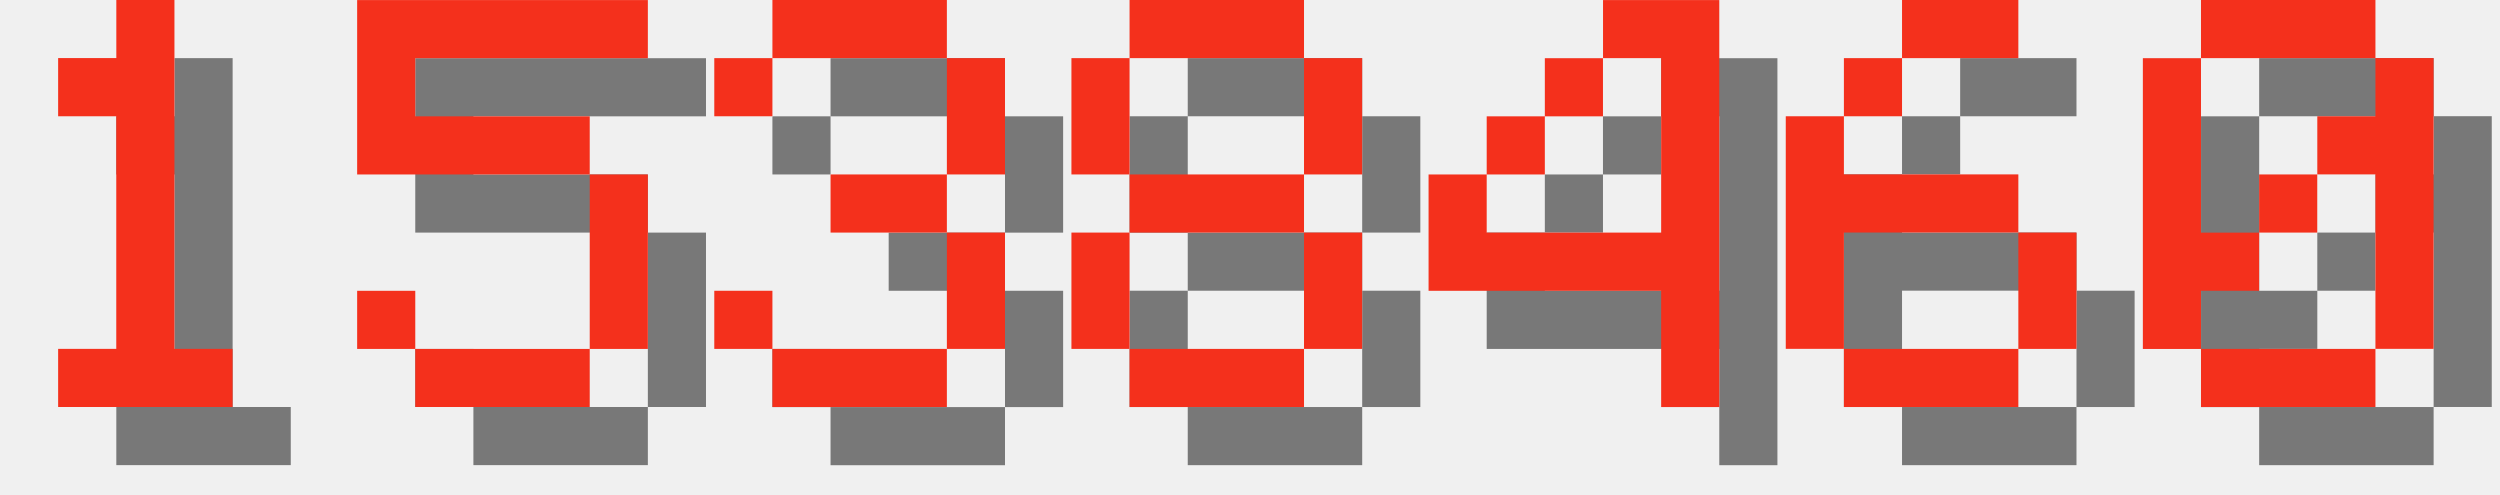
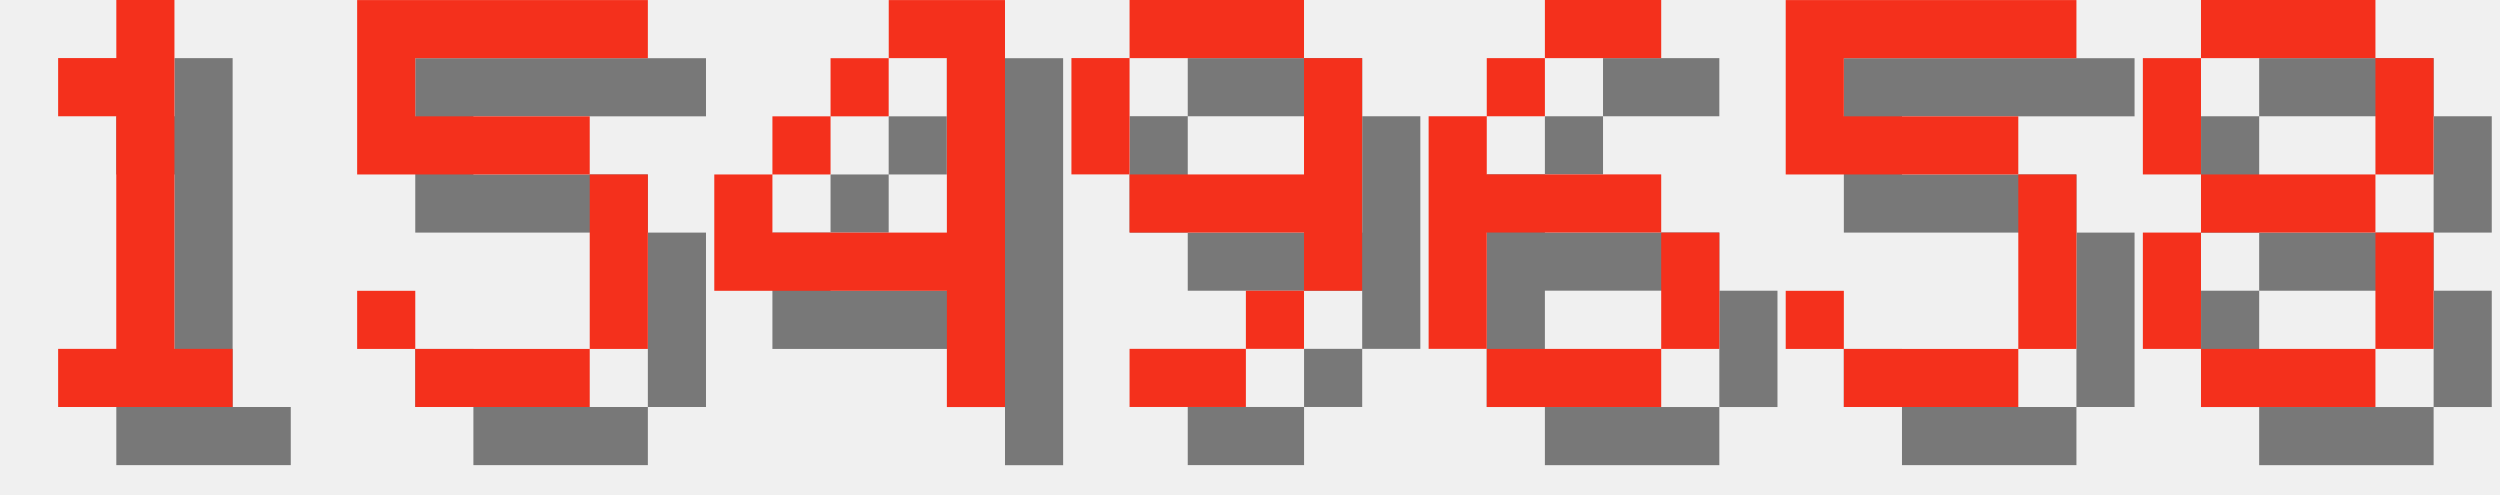
<svg xmlns="http://www.w3.org/2000/svg" version="1.1" width="182.0" height="36">
  <style>
        .text-foreground {
            fill: #F4301C;
        }
        .text-shadow {
            fill: #000000;
            fill-opacity: 0.5;
        }
    </style>
  <g class="digit" id="digit_1" transform="translate(0.0, 0), scale(4)">
    <path id="digit_1_shadow" class="text-shadow" d="m2.117 2.117v1.058h1.058v4.233h-1.058v1.058h3.175v-1.058h-1.058v-6.35h-1.058v1.058h-1.058z" fill-opacity=".5" style="paint-order:stroke fill markers" />
    <path id="digit_1_fg" class="text-foreground" d="m1.058 1.058v1.058h1.058v4.233h-1.058v1.058h3.175v-1.058h-1.058v-6.35h-1.058v1.058h-1.058z" fill="#fff" style="paint-order:stroke fill markers" />
  </g>
  <g class="digit" id="digit_5" transform="translate(26.0, 0), scale(4)">
    <path id="digit_5_shadow" class="text-shadow" d="m1.058 1.058v3.175h4.233v3.175h-3.175v-1.058h-1.058v1.058h1.058v1.058h3.175v-1.058h1.058v-3.175h-1.058v-1.058h-3.175v-1.058h4.233v-1.058h-5.292z" fill-opacity=".5" style="paint-order:stroke fill markers" />
    <path id="digit_5_fg" class="text-foreground" d="m0 0v3.175h4.233v3.175h-3.175v-1.058h-1.058v1.058h1.058v1.058h3.175v-1.058h1.058v-3.175h-1.058v-1.058h-3.175v-1.058h4.233v-1.058h-5.292z" fill="#fff" style="paint-order:stroke fill markers" />
  </g>
-   <g class="digit" id="digit_3" transform="translate(52.0, 0), scale(4)">
-     <path id="digit_3_shadow" class="text-shadow" d="m1.058 2.117v1.058h1.058v-1.058h3.175v2.117h-2.117v1.058h2.117v2.117h-3.175v-1.058h-1.058v1.058h1.058v1.058h3.175v-1.058h1.058v-2.117h-1.058v-1.058h1.058v-2.117h-1.058v-1.058h-3.175v1.058h-1.058z" fill-opacity=".5" style="paint-order:stroke fill markers" />
-     <path id="digit_3_fg" class="text-foreground" d="m0 1.058v1.058h1.058v-1.058h3.175v2.117h-2.117v1.058h2.117v2.117h-3.175v-1.058h-1.058v1.058h1.058v1.058h3.175v-1.058h1.058v-2.117h-1.058v-1.058h1.058v-2.117h-1.058v-1.058h-3.175v1.058h-1.058z" fill="#fff" style="paint-order:stroke fill markers" />
+   <g class="digit" id="digit_4" transform="translate(52.0, 0), scale(4)">
+     <path id="digit_4_shadow" class="text-shadow" d="m4.233 1.058v1.058h1.058v3.175h-3.175v-1.058h-1.058v2.117h4.233v2.117h1.058v-7.408h-2.117zm-2.117 3.175h1.058v-1.058h-1.058v1.058zm1.058-1.058h1.058v-1.058h-1.058v1.058z" fill-opacity=".5" style="paint-order:stroke fill markers" />
+     <path id="digit_4_fg" class="text-foreground" d="m3.175 0v1.058h1.058v3.175h-3.175v-1.058h-1.058v2.117h4.233v2.117h1.058v-7.408h-2.117zm-2.117 3.175h1.058v-1.058h-1.058v1.058zm1.058-1.058h1.058v-1.058h-1.058v1.058z" fill="#fff" style="paint-order:stroke fill markers" />
  </g>
-   <g class="digit" id="digit_8" transform="translate(78.0, 0), scale(4)">
+   <g class="digit" id="digit_9" transform="translate(78.0, 0), scale(4)">
+     <path id="digit_9_shadow" class="text-shadow" d="m2.117 1.058v1.058h3.175v-1.058h-3.175zm3.175 1.058v2.117h-3.175v1.058h3.175v1.058h1.058v-4.233h-1.058zm0 4.233h-1.058v1.058h1.058v-1.058zm-1.058 1.058h-2.117v1.058h2.117v-1.058zm-2.117-3.175v-2.117h-1.058v2.117h1.058z" fill-opacity=".5" style="paint-order:stroke fill markers" />
+     <path id="digit_9_fg" class="text-foreground" d="m1.058 0v1.058h3.175v-1.058h-3.175zm3.175 1.058v2.117h-3.175v1.058h3.175v1.058h1.058v-4.233h-1.058zm0 4.233h-1.058v1.058h1.058v-1.058zm-1.058 1.058h-2.117v1.058h2.117v-1.058zm-2.117-3.175v-2.117h-1.058v2.117h1.058z" fill="#fff" style="paint-order:stroke fill markers" />
+   </g>
+   <g class="digit" id="digit_6" transform="translate(104.0, 0), scale(4)">
+     <path id="digit_6_shadow" class="text-shadow" d="m3.175 1.058v1.058h2.117v-1.058h-2.117zm0 1.058h-1.058v1.058h1.058v-1.058zm-1.058 1.058h-1.058v4.233h1.058v-2.117h3.175v-1.058h-3.175v-1.058zm3.175 2.117v2.117h1.058v-2.117h-1.058zm0 2.117h-3.175v1.058h3.175v-1.058z" fill-opacity=".5" style="paint-order:stroke fill markers" />
+     <path id="digit_6_fg" class="text-foreground" d="m2.117 0v1.058h2.117v-1.058h-2.117zm0 1.058h-1.058v1.058h1.058v-1.058zm-1.058 1.058h-1.058v4.233h1.058v-2.117h3.175v-1.058h-3.175v-1.058zm3.175 2.117v2.117h1.058v-2.117h-1.058zm0 2.117h-3.175v1.058h3.175v-1.058z" fill="#fff" style="paint-order:stroke fill markers" />
+   </g>
+   <g class="digit" id="digit_5" transform="translate(130.0, 0), scale(4)">
+     <path id="digit_5_shadow" class="text-shadow" d="m1.058 1.058v3.175h4.233v3.175h-3.175v-1.058h-1.058v1.058h1.058v1.058h3.175v-1.058h1.058v-3.175h-1.058v-1.058h-3.175v-1.058h4.233v-1.058h-5.292z" fill-opacity=".5" style="paint-order:stroke fill markers" />
+     <path id="digit_5_fg" class="text-foreground" d="m0 0v3.175h4.233v3.175h-3.175v-1.058h-1.058v1.058h1.058v1.058h3.175v-1.058h1.058v-3.175h-1.058v-1.058h-3.175v-1.058h4.233v-1.058h-5.292z" fill="#fff" style="paint-order:stroke fill markers" />
+   </g>
+   <g class="digit" id="digit_8" transform="translate(156.0, 0), scale(4)">
    <path id="digit_8_shadow" class="text-shadow" d="m2.117 1.058v1.058h3.175v-1.058h-3.175zm3.175 1.058v2.117h1.058v-2.117h-1.058zm0 2.117h-3.175v1.058h3.175v-1.058zm0 1.058v2.117h1.058v-2.117h-1.058zm0 2.117h-3.175v1.058h3.175v-1.058zm-3.175 0v-2.117h-1.058v2.117h1.058zm0-3.175v-2.117h-1.058v2.117h1.058z" fill-opacity=".5" style="paint-order:stroke fill markers" />
    <path id="digit_8_fg" class="text-foreground" d="m1.058 0v1.058h3.175v-1.058h-3.175zm3.175 1.058v2.117h1.058v-2.117h-1.058zm0 2.117h-3.175v1.058h3.175v-1.058zm0 1.058v2.117h1.058v-2.117h-1.058zm0 2.117h-3.175v1.058h3.175v-1.058zm-3.175 0v-2.117h-1.058v2.117h1.058zm0-3.175v-2.117h-1.058v2.117h1.058z" fill="#fff" style="paint-order:stroke fill markers" />
  </g>
-   <g class="digit" id="digit_4" transform="translate(104.0, 0), scale(4)">
-     <path id="digit_4_shadow" class="text-shadow" d="m4.233 1.058v1.058h1.058v3.175h-3.175v-1.058h-1.058v2.117h4.233v2.117h1.058v-7.408h-2.117zm-2.117 3.175h1.058v-1.058h-1.058v1.058zm1.058-1.058h1.058v-1.058h-1.058v1.058z" fill-opacity=".5" style="paint-order:stroke fill markers" />
-     <path id="digit_4_fg" class="text-foreground" d="m3.175 0v1.058h1.058v3.175h-3.175v-1.058h-1.058v2.117h4.233v2.117h1.058v-7.408h-2.117zm-2.117 3.175h1.058v-1.058h-1.058v1.058zm1.058-1.058h1.058v-1.058h-1.058v1.058z" fill="#fff" style="paint-order:stroke fill markers" />
-   </g>
-   <g class="digit" id="digit_6" transform="translate(130.0, 0), scale(4)">
-     <path id="digit_6_shadow" class="text-shadow" d="m3.175 1.058v1.058h2.117v-1.058h-2.117zm0 1.058h-1.058v1.058h1.058v-1.058zm-1.058 1.058h-1.058v4.233h1.058v-2.117h3.175v-1.058h-3.175v-1.058zm3.175 2.117v2.117h1.058v-2.117h-1.058zm0 2.117h-3.175v1.058h3.175v-1.058z" fill-opacity=".5" style="paint-order:stroke fill markers" />
-     <path id="digit_6_fg" class="text-foreground" d="m2.117 0v1.058h2.117v-1.058h-2.117zm0 1.058h-1.058v1.058h1.058v-1.058zm-1.058 1.058h-1.058v4.233h1.058v-2.117h3.175v-1.058h-3.175v-1.058zm3.175 2.117v2.117h1.058v-2.117h-1.058zm0 2.117h-3.175v1.058h3.175v-1.058z" fill="#fff" style="paint-order:stroke fill markers" />
-   </g>
-   <g class="digit" id="digit_0" transform="translate(156.0, 0), scale(4)">
-     <path id="digit_0_shadow" class="text-shadow" d="m2.117 1.058v1.058h3.175v-1.058h-3.175zm3.175 1.058v1.058h-1.058v1.058h1.058v3.175h1.058v-5.292h-1.058zm0 5.292h-3.175v1.058h3.175v-1.058zm-3.175 0v-1.058h1.058v-1.058h-1.058v-3.175h-1.058v5.292h1.058zm1.058-2.117h1.058v-1.058h-1.058v1.058z" fill-opacity=".5" style="paint-order:stroke fill markers" />
-     <path id="digit_0_fg" class="text-foreground" d="m1.058 0v1.058h3.175v-1.058h-3.175zm3.175 1.058v1.058h-1.058v1.058h1.058v3.175h1.058v-5.292h-1.058zm0 5.292h-3.175v1.058h3.175v-1.058zm-3.175 0v-1.058h1.058v-1.058h-1.058v-3.175h-1.058v5.292h1.058zm1.058-2.117h1.058v-1.058h-1.058v1.058z" fill="#fff" style="paint-order:stroke fill markers" />
-   </g>
</svg>
